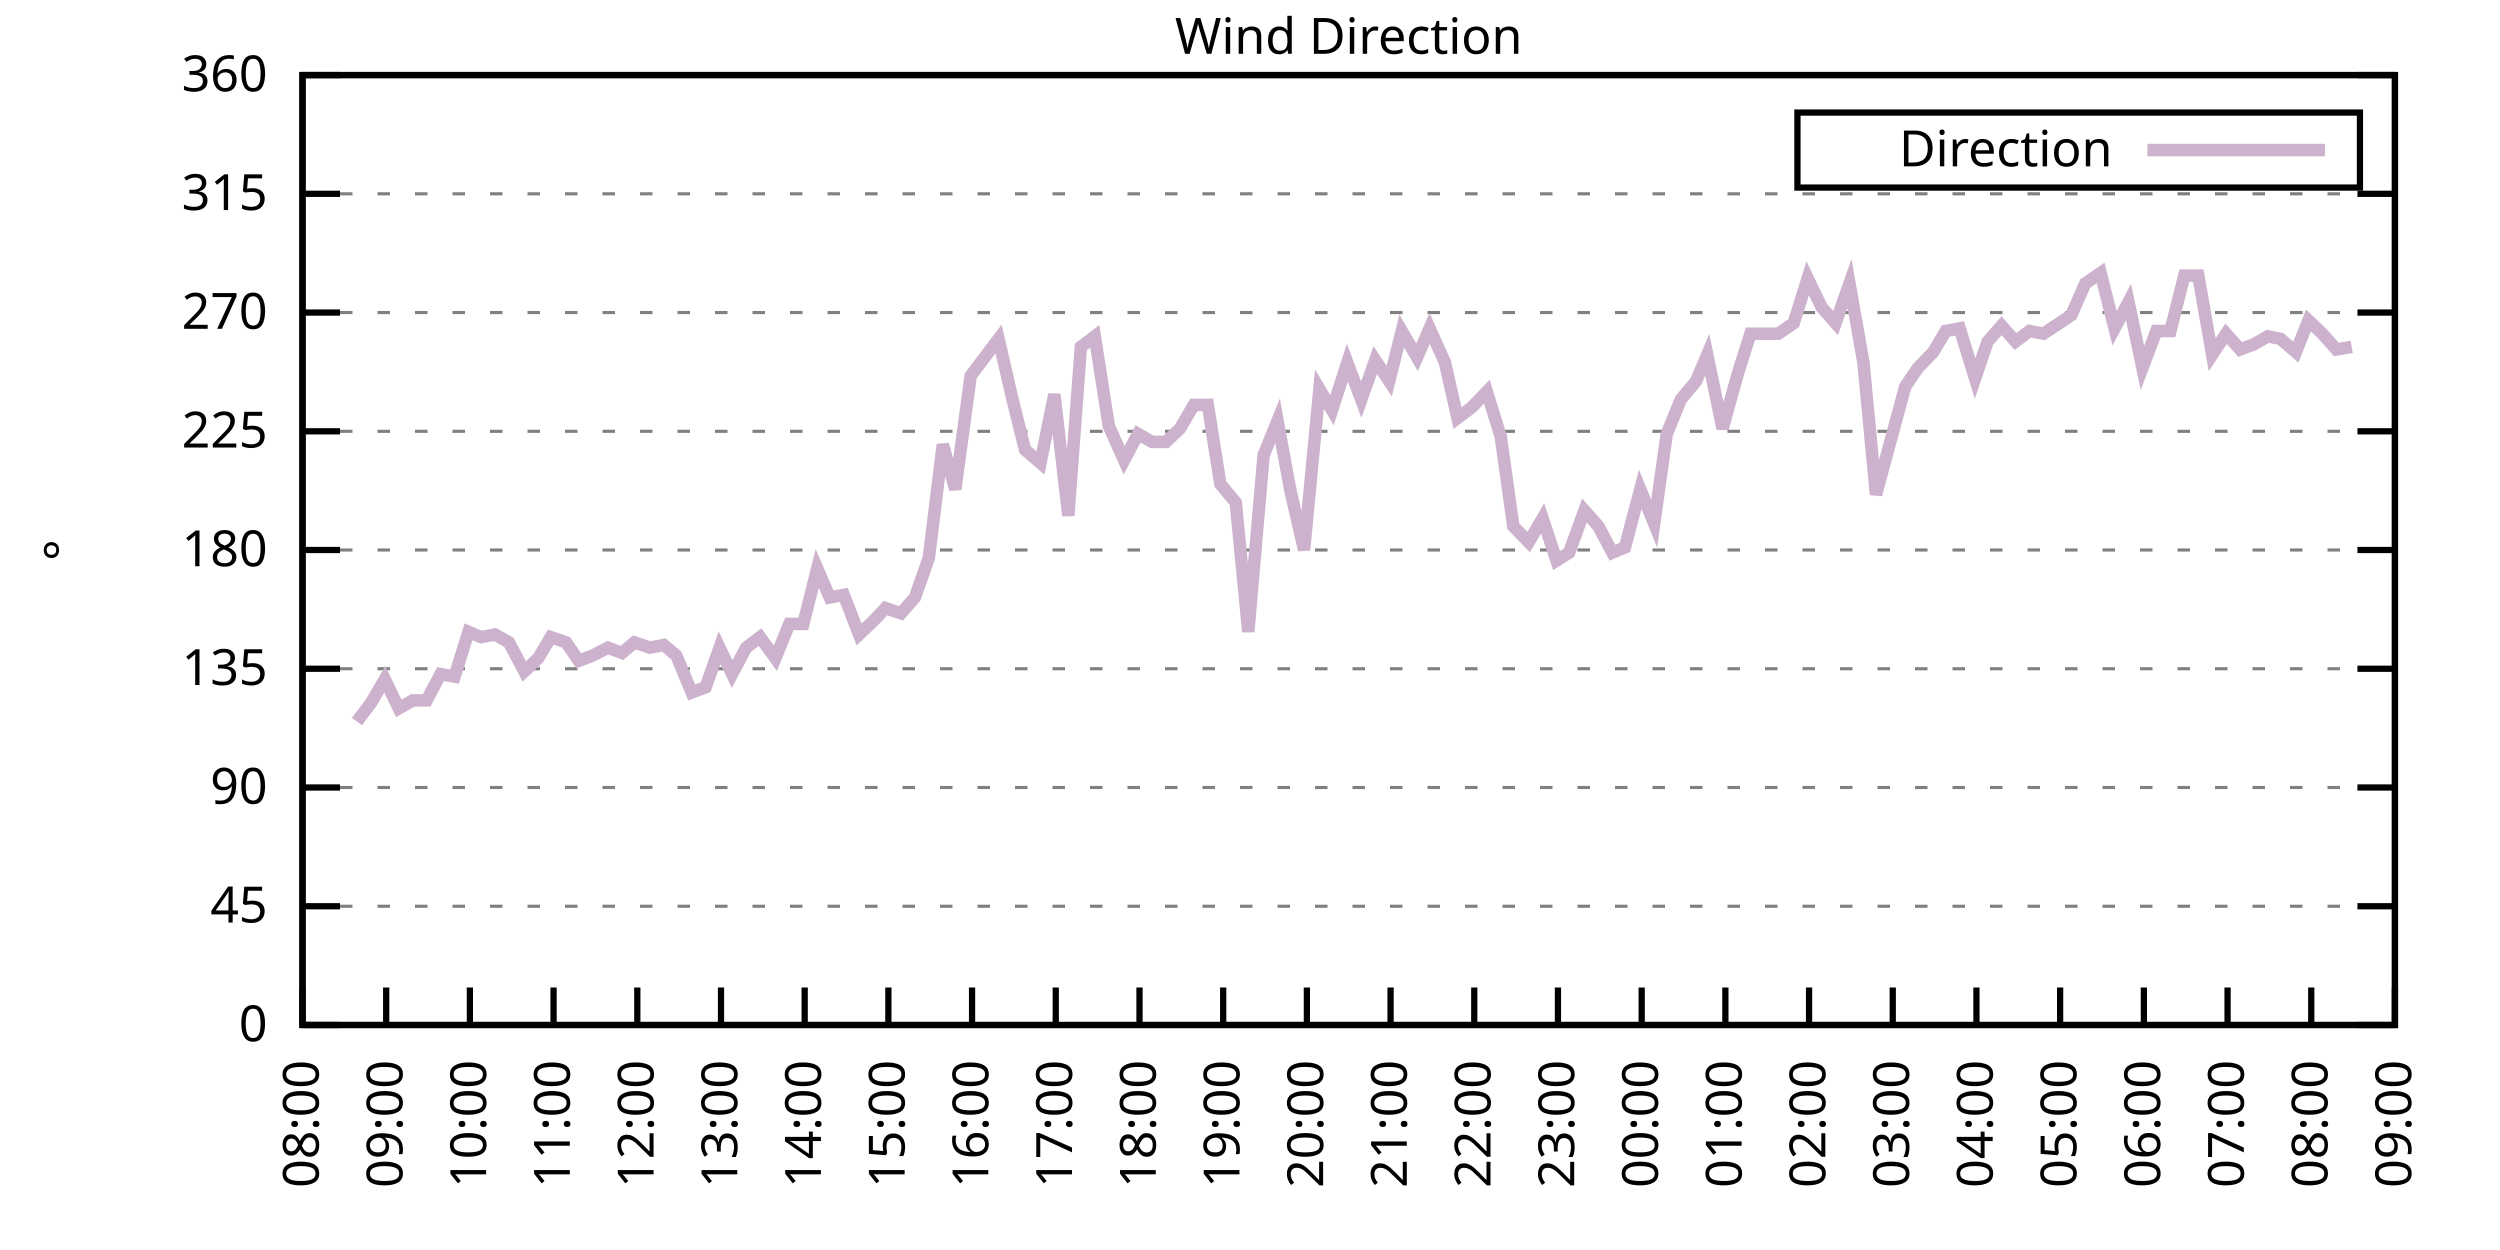
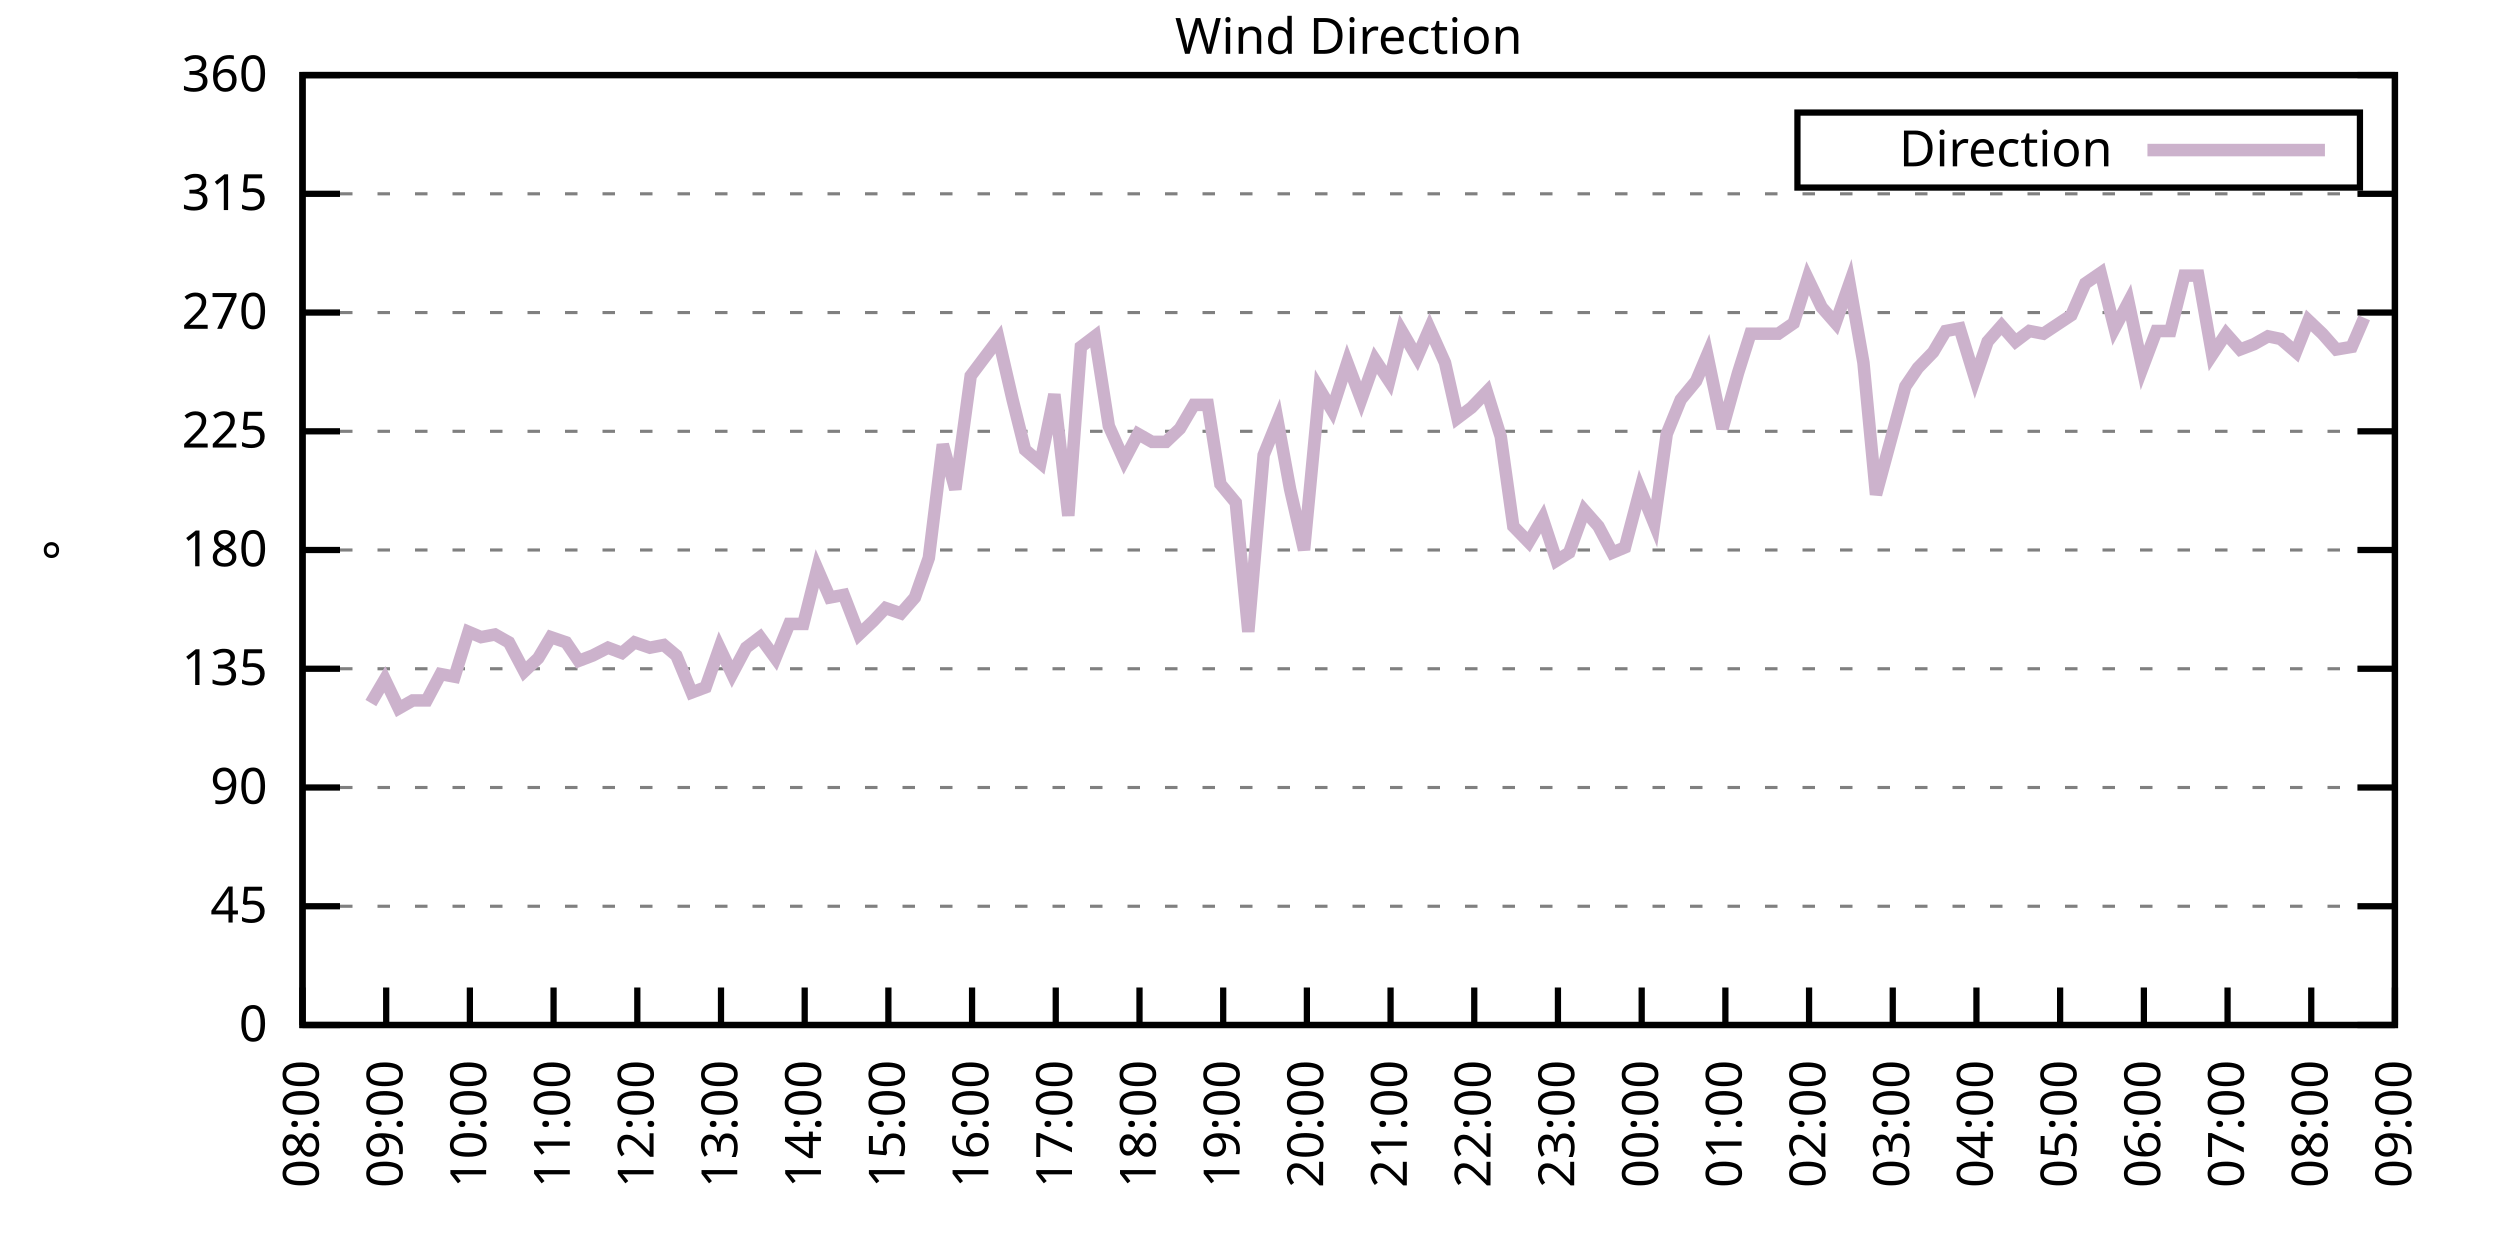
<svg xmlns="http://www.w3.org/2000/svg" xmlns:xlink="http://www.w3.org/1999/xlink" width="400" height="200" viewBox="0 0 400 200">
  <g id="gnuplot_canvas">
    <rect x="0" y="0" width="400" height="200" fill="none" />
    <defs>
      <circle id="gpDot" r="0.5" stroke-width="0.5" stroke="currentColor" />
      <path id="gpPt0" stroke-width="0.333" stroke="currentColor" d="M-1,0 h2 M0,-1 v2" />
      <path id="gpPt1" stroke-width="0.333" stroke="currentColor" d="M-1,-1 L1,1 M1,-1 L-1,1" />
      <path id="gpPt2" stroke-width="0.333" stroke="currentColor" d="M-1,0 L1,0 M0,-1 L0,1 M-1,-1 L1,1 M-1,1 L1,-1" />
      <rect id="gpPt3" stroke-width="0.333" stroke="currentColor" x="-1" y="-1" width="2" height="2" />
      <rect id="gpPt4" stroke-width="0.333" stroke="currentColor" fill="currentColor" x="-1" y="-1" width="2" height="2" />
      <circle id="gpPt5" stroke-width="0.333" stroke="currentColor" cx="0" cy="0" r="1" />
      <use xlink:href="#gpPt5" id="gpPt6" fill="currentColor" stroke="none" />
      <path id="gpPt7" stroke-width="0.333" stroke="currentColor" d="M0,-1.33 L-1.33,0.67 L1.33,0.67 z" />
      <use xlink:href="#gpPt7" id="gpPt8" fill="currentColor" stroke="none" />
      <use xlink:href="#gpPt7" id="gpPt9" stroke="currentColor" transform="rotate(180)" />
      <use xlink:href="#gpPt9" id="gpPt10" fill="currentColor" stroke="none" />
      <use xlink:href="#gpPt3" id="gpPt11" stroke="currentColor" transform="rotate(45)" />
      <use xlink:href="#gpPt11" id="gpPt12" fill="currentColor" stroke="none" />
      <path id="gpPt13" stroke-width="0.333" stroke="currentColor" d="M0,1.330 L1.265,0.411 L0.782,-1.067 L-0.782,-1.076 L-1.265,0.411 z" />
      <use xlink:href="#gpPt13" id="gpPt14" fill="currentColor" stroke="none" />
      <filter id="textbox" filterUnits="objectBoundingBox" x="0" y="0" height="1" width="1">
        <feFlood flood-color="white" flood-opacity="1" result="bgnd" />
        <feComposite in="SourceGraphic" in2="bgnd" operator="atop" />
      </filter>
      <filter id="greybox" filterUnits="objectBoundingBox" x="0" y="0" height="1" width="1">
        <feFlood flood-color="lightgrey" flood-opacity="1" result="grey" />
        <feComposite in="SourceGraphic" in2="grey" operator="atop" />
      </filter>
    </defs>
    <g fill="none" color="white" stroke="currentColor" stroke-width="1.00" stroke-linecap="butt" stroke-linejoin="miter">
</g>
    <g fill="none" color="black" stroke="currentColor" stroke-width="1.00" stroke-linecap="butt" stroke-linejoin="miter">
      <g stroke="none" shape-rendering="crispEdges">
        <polygon fill="rgb(255, 255, 255)" points="48.40,164.00 383.18,164.00 383.18,12.02 48.40,12.02 " />
      </g>
    </g>
    <g fill="none" color="black" stroke="currentColor" stroke-width="1.00" stroke-linecap="butt" stroke-linejoin="miter">
</g>
    <g fill="none" color="black" stroke="black" stroke-width="0.50" stroke-linecap="butt" stroke-linejoin="miter">
</g>
    <g fill="none" color="gray" stroke="currentColor" stroke-width="0.50" stroke-linecap="butt" stroke-linejoin="miter">
      <path stroke="gray" stroke-dasharray="2,4" class="gridline" d="M48.40,164.00 L383.19,164.00  " />
    </g>
    <g fill="none" color="gray" stroke="gray" stroke-width="1.00" stroke-linecap="butt" stroke-linejoin="miter">
</g>
    <g fill="none" color="black" stroke="currentColor" stroke-width="1.00" stroke-linecap="butt" stroke-linejoin="miter">
      <path stroke="black" d="M48.40,164.00 L54.40,164.00 M383.19,164.00 L377.19,164.00  " />
      <g transform="translate(42.80,166.60)" stroke="none" fill="black" font-family="Sans" font-size="8.00" text-anchor="end">
        <text>
          <tspan font-family="Sans"> 0</tspan>
        </text>
      </g>
    </g>
    <g fill="none" color="black" stroke="currentColor" stroke-width="1.00" stroke-linecap="butt" stroke-linejoin="miter">
</g>
    <g fill="none" color="black" stroke="black" stroke-width="0.50" stroke-linecap="butt" stroke-linejoin="miter">
</g>
    <g fill="none" color="gray" stroke="currentColor" stroke-width="0.50" stroke-linecap="butt" stroke-linejoin="miter">
      <path stroke="gray" stroke-dasharray="2,4" class="gridline" d="M48.40,145.00 L383.19,145.00  " />
    </g>
    <g fill="none" color="gray" stroke="gray" stroke-width="1.00" stroke-linecap="butt" stroke-linejoin="miter">
</g>
    <g fill="none" color="black" stroke="currentColor" stroke-width="1.00" stroke-linecap="butt" stroke-linejoin="miter">
      <path stroke="black" d="M48.40,145.00 L54.40,145.00 M383.19,145.00 L377.19,145.00  " />
      <g transform="translate(42.80,147.60)" stroke="none" fill="black" font-family="Sans" font-size="8.00" text-anchor="end">
        <text>
          <tspan font-family="Sans"> 45</tspan>
        </text>
      </g>
    </g>
    <g fill="none" color="black" stroke="currentColor" stroke-width="1.00" stroke-linecap="butt" stroke-linejoin="miter">
</g>
    <g fill="none" color="black" stroke="black" stroke-width="0.50" stroke-linecap="butt" stroke-linejoin="miter">
</g>
    <g fill="none" color="gray" stroke="currentColor" stroke-width="0.50" stroke-linecap="butt" stroke-linejoin="miter">
      <path stroke="gray" stroke-dasharray="2,4" class="gridline" d="M48.40,126.00 L383.19,126.00  " />
    </g>
    <g fill="none" color="gray" stroke="gray" stroke-width="1.00" stroke-linecap="butt" stroke-linejoin="miter">
</g>
    <g fill="none" color="black" stroke="currentColor" stroke-width="1.00" stroke-linecap="butt" stroke-linejoin="miter">
      <path stroke="black" d="M48.40,126.00 L54.40,126.00 M383.19,126.00 L377.19,126.00  " />
      <g transform="translate(42.80,128.60)" stroke="none" fill="black" font-family="Sans" font-size="8.00" text-anchor="end">
        <text>
          <tspan font-family="Sans"> 90</tspan>
        </text>
      </g>
    </g>
    <g fill="none" color="black" stroke="currentColor" stroke-width="1.00" stroke-linecap="butt" stroke-linejoin="miter">
</g>
    <g fill="none" color="black" stroke="black" stroke-width="0.50" stroke-linecap="butt" stroke-linejoin="miter">
</g>
    <g fill="none" color="gray" stroke="currentColor" stroke-width="0.50" stroke-linecap="butt" stroke-linejoin="miter">
      <path stroke="gray" stroke-dasharray="2,4" class="gridline" d="M48.40,107.00 L383.19,107.00  " />
    </g>
    <g fill="none" color="gray" stroke="gray" stroke-width="1.00" stroke-linecap="butt" stroke-linejoin="miter">
</g>
    <g fill="none" color="black" stroke="currentColor" stroke-width="1.00" stroke-linecap="butt" stroke-linejoin="miter">
      <path stroke="black" d="M48.40,107.00 L54.40,107.00 M383.19,107.00 L377.19,107.00  " />
      <g transform="translate(42.80,109.60)" stroke="none" fill="black" font-family="Sans" font-size="8.00" text-anchor="end">
        <text>
          <tspan font-family="Sans"> 135</tspan>
        </text>
      </g>
    </g>
    <g fill="none" color="black" stroke="currentColor" stroke-width="1.00" stroke-linecap="butt" stroke-linejoin="miter">
</g>
    <g fill="none" color="black" stroke="black" stroke-width="0.50" stroke-linecap="butt" stroke-linejoin="miter">
</g>
    <g fill="none" color="gray" stroke="currentColor" stroke-width="0.50" stroke-linecap="butt" stroke-linejoin="miter">
      <path stroke="gray" stroke-dasharray="2,4" class="gridline" d="M48.40,88.00 L383.19,88.00  " />
    </g>
    <g fill="none" color="gray" stroke="gray" stroke-width="1.00" stroke-linecap="butt" stroke-linejoin="miter">
</g>
    <g fill="none" color="black" stroke="currentColor" stroke-width="1.00" stroke-linecap="butt" stroke-linejoin="miter">
      <path stroke="black" d="M48.40,88.00 L54.40,88.00 M383.19,88.00 L377.19,88.00  " />
      <g transform="translate(42.80,90.60)" stroke="none" fill="black" font-family="Sans" font-size="8.00" text-anchor="end">
        <text>
          <tspan font-family="Sans"> 180</tspan>
        </text>
      </g>
    </g>
    <g fill="none" color="black" stroke="currentColor" stroke-width="1.00" stroke-linecap="butt" stroke-linejoin="miter">
</g>
    <g fill="none" color="black" stroke="black" stroke-width="0.50" stroke-linecap="butt" stroke-linejoin="miter">
</g>
    <g fill="none" color="gray" stroke="currentColor" stroke-width="0.50" stroke-linecap="butt" stroke-linejoin="miter">
      <path stroke="gray" stroke-dasharray="2,4" class="gridline" d="M48.40,69.01 L383.19,69.01  " />
    </g>
    <g fill="none" color="gray" stroke="gray" stroke-width="1.00" stroke-linecap="butt" stroke-linejoin="miter">
</g>
    <g fill="none" color="black" stroke="currentColor" stroke-width="1.00" stroke-linecap="butt" stroke-linejoin="miter">
      <path stroke="black" d="M48.40,69.01 L54.40,69.01 M383.19,69.01 L377.19,69.01  " />
      <g transform="translate(42.80,71.61)" stroke="none" fill="black" font-family="Sans" font-size="8.00" text-anchor="end">
        <text>
          <tspan font-family="Sans"> 225</tspan>
        </text>
      </g>
    </g>
    <g fill="none" color="black" stroke="currentColor" stroke-width="1.00" stroke-linecap="butt" stroke-linejoin="miter">
</g>
    <g fill="none" color="black" stroke="black" stroke-width="0.50" stroke-linecap="butt" stroke-linejoin="miter">
</g>
    <g fill="none" color="gray" stroke="currentColor" stroke-width="0.50" stroke-linecap="butt" stroke-linejoin="miter">
      <path stroke="gray" stroke-dasharray="2,4" class="gridline" d="M48.40,50.01 L383.19,50.01  " />
    </g>
    <g fill="none" color="gray" stroke="gray" stroke-width="1.00" stroke-linecap="butt" stroke-linejoin="miter">
</g>
    <g fill="none" color="black" stroke="currentColor" stroke-width="1.00" stroke-linecap="butt" stroke-linejoin="miter">
      <path stroke="black" d="M48.40,50.01 L54.40,50.01 M383.19,50.01 L377.19,50.01  " />
      <g transform="translate(42.80,52.61)" stroke="none" fill="black" font-family="Sans" font-size="8.00" text-anchor="end">
        <text>
          <tspan font-family="Sans"> 270</tspan>
        </text>
      </g>
    </g>
    <g fill="none" color="black" stroke="currentColor" stroke-width="1.00" stroke-linecap="butt" stroke-linejoin="miter">
</g>
    <g fill="none" color="black" stroke="black" stroke-width="0.50" stroke-linecap="butt" stroke-linejoin="miter">
</g>
    <g fill="none" color="gray" stroke="currentColor" stroke-width="0.50" stroke-linecap="butt" stroke-linejoin="miter">
      <path stroke="gray" stroke-dasharray="2,4" class="gridline" d="M48.40,31.01 L383.19,31.01  " />
    </g>
    <g fill="none" color="gray" stroke="gray" stroke-width="1.00" stroke-linecap="butt" stroke-linejoin="miter">
</g>
    <g fill="none" color="black" stroke="currentColor" stroke-width="1.00" stroke-linecap="butt" stroke-linejoin="miter">
      <path stroke="black" d="M48.40,31.01 L54.40,31.01 M383.19,31.01 L377.19,31.01  " />
      <g transform="translate(42.80,33.61)" stroke="none" fill="black" font-family="Sans" font-size="8.00" text-anchor="end">
        <text>
          <tspan font-family="Sans"> 315</tspan>
        </text>
      </g>
    </g>
    <g fill="none" color="black" stroke="currentColor" stroke-width="1.00" stroke-linecap="butt" stroke-linejoin="miter">
</g>
    <g fill="none" color="black" stroke="black" stroke-width="0.50" stroke-linecap="butt" stroke-linejoin="miter">
</g>
    <g fill="none" color="gray" stroke="currentColor" stroke-width="0.50" stroke-linecap="butt" stroke-linejoin="miter">
      <path stroke="gray" stroke-dasharray="2,4" class="gridline" d="M48.40,12.01 L383.19,12.01  " />
    </g>
    <g fill="none" color="gray" stroke="gray" stroke-width="1.00" stroke-linecap="butt" stroke-linejoin="miter">
</g>
    <g fill="none" color="black" stroke="currentColor" stroke-width="1.00" stroke-linecap="butt" stroke-linejoin="miter">
      <path stroke="black" d="M48.40,12.01 L54.40,12.01 M383.19,12.01 L377.19,12.01  " />
      <g transform="translate(42.80,14.61)" stroke="none" fill="black" font-family="Sans" font-size="8.00" text-anchor="end">
        <text>
          <tspan font-family="Sans"> 360</tspan>
        </text>
      </g>
    </g>
    <g fill="none" color="black" stroke="currentColor" stroke-width="1.00" stroke-linecap="butt" stroke-linejoin="miter">
      <path stroke="black" d="M48.40,164.00 L48.40,158.00  " />
      <g transform="translate(51.00,169.60) rotate(270.00)" stroke="none" fill="black" font-family="Sans" font-size="8.00" text-anchor="end">
        <text>
          <tspan font-family="Sans">08:00</tspan>
        </text>
      </g>
    </g>
    <g fill="none" color="black" stroke="currentColor" stroke-width="1.00" stroke-linecap="butt" stroke-linejoin="miter">
      <path stroke="black" d="M61.79,164.00 L61.79,158.00  " />
      <g transform="translate(64.39,169.60) rotate(270.00)" stroke="none" fill="black" font-family="Sans" font-size="8.00" text-anchor="end">
        <text>
          <tspan font-family="Sans">09:00</tspan>
        </text>
      </g>
    </g>
    <g fill="none" color="black" stroke="currentColor" stroke-width="1.00" stroke-linecap="butt" stroke-linejoin="miter">
      <path stroke="black" d="M75.18,164.00 L75.18,158.00  " />
      <g transform="translate(77.78,169.60) rotate(270.00)" stroke="none" fill="black" font-family="Sans" font-size="8.00" text-anchor="end">
        <text>
          <tspan font-family="Sans">10:00</tspan>
        </text>
      </g>
    </g>
    <g fill="none" color="black" stroke="currentColor" stroke-width="1.00" stroke-linecap="butt" stroke-linejoin="miter">
      <path stroke="black" d="M88.57,164.00 L88.57,158.00  " />
      <g transform="translate(91.17,169.60) rotate(270.00)" stroke="none" fill="black" font-family="Sans" font-size="8.00" text-anchor="end">
        <text>
          <tspan font-family="Sans">11:00</tspan>
        </text>
      </g>
    </g>
    <g fill="none" color="black" stroke="currentColor" stroke-width="1.00" stroke-linecap="butt" stroke-linejoin="miter">
      <path stroke="black" d="M101.97,164.00 L101.97,158.00  " />
      <g transform="translate(104.57,169.60) rotate(270.00)" stroke="none" fill="black" font-family="Sans" font-size="8.00" text-anchor="end">
        <text>
          <tspan font-family="Sans">12:00</tspan>
        </text>
      </g>
    </g>
    <g fill="none" color="black" stroke="currentColor" stroke-width="1.00" stroke-linecap="butt" stroke-linejoin="miter">
      <path stroke="black" d="M115.36,164.00 L115.36,158.00  " />
      <g transform="translate(117.96,169.60) rotate(270.00)" stroke="none" fill="black" font-family="Sans" font-size="8.00" text-anchor="end">
        <text>
          <tspan font-family="Sans">13:00</tspan>
        </text>
      </g>
    </g>
    <g fill="none" color="black" stroke="currentColor" stroke-width="1.00" stroke-linecap="butt" stroke-linejoin="miter">
      <path stroke="black" d="M128.75,164.00 L128.75,158.00  " />
      <g transform="translate(131.35,169.60) rotate(270.00)" stroke="none" fill="black" font-family="Sans" font-size="8.00" text-anchor="end">
        <text>
          <tspan font-family="Sans">14:00</tspan>
        </text>
      </g>
    </g>
    <g fill="none" color="black" stroke="currentColor" stroke-width="1.00" stroke-linecap="butt" stroke-linejoin="miter">
      <path stroke="black" d="M142.14,164.00 L142.14,158.00  " />
      <g transform="translate(144.74,169.60) rotate(270.00)" stroke="none" fill="black" font-family="Sans" font-size="8.00" text-anchor="end">
        <text>
          <tspan font-family="Sans">15:00</tspan>
        </text>
      </g>
    </g>
    <g fill="none" color="black" stroke="currentColor" stroke-width="1.00" stroke-linecap="butt" stroke-linejoin="miter">
      <path stroke="black" d="M155.53,164.00 L155.53,158.00  " />
      <g transform="translate(158.13,169.60) rotate(270.00)" stroke="none" fill="black" font-family="Sans" font-size="8.00" text-anchor="end">
        <text>
          <tspan font-family="Sans">16:00</tspan>
        </text>
      </g>
    </g>
    <g fill="none" color="black" stroke="currentColor" stroke-width="1.00" stroke-linecap="butt" stroke-linejoin="miter">
      <path stroke="black" d="M168.92,164.00 L168.92,158.00  " />
      <g transform="translate(171.52,169.60) rotate(270.00)" stroke="none" fill="black" font-family="Sans" font-size="8.00" text-anchor="end">
        <text>
          <tspan font-family="Sans">17:00</tspan>
        </text>
      </g>
    </g>
    <g fill="none" color="black" stroke="currentColor" stroke-width="1.00" stroke-linecap="butt" stroke-linejoin="miter">
      <path stroke="black" d="M182.32,164.00 L182.32,158.00  " />
      <g transform="translate(184.92,169.60) rotate(270.00)" stroke="none" fill="black" font-family="Sans" font-size="8.00" text-anchor="end">
        <text>
          <tspan font-family="Sans">18:00</tspan>
        </text>
      </g>
    </g>
    <g fill="none" color="black" stroke="currentColor" stroke-width="1.00" stroke-linecap="butt" stroke-linejoin="miter">
      <path stroke="black" d="M195.71,164.00 L195.71,158.00  " />
      <g transform="translate(198.31,169.60) rotate(270.00)" stroke="none" fill="black" font-family="Sans" font-size="8.00" text-anchor="end">
        <text>
          <tspan font-family="Sans">19:00</tspan>
        </text>
      </g>
    </g>
    <g fill="none" color="black" stroke="currentColor" stroke-width="1.00" stroke-linecap="butt" stroke-linejoin="miter">
      <path stroke="black" d="M209.10,164.00 L209.10,158.00  " />
      <g transform="translate(211.70,169.60) rotate(270.00)" stroke="none" fill="black" font-family="Sans" font-size="8.00" text-anchor="end">
        <text>
          <tspan font-family="Sans">20:00</tspan>
        </text>
      </g>
    </g>
    <g fill="none" color="black" stroke="currentColor" stroke-width="1.00" stroke-linecap="butt" stroke-linejoin="miter">
      <path stroke="black" d="M222.49,164.00 L222.49,158.00  " />
      <g transform="translate(225.09,169.60) rotate(270.00)" stroke="none" fill="black" font-family="Sans" font-size="8.00" text-anchor="end">
        <text>
          <tspan font-family="Sans">21:00</tspan>
        </text>
      </g>
    </g>
    <g fill="none" color="black" stroke="currentColor" stroke-width="1.00" stroke-linecap="butt" stroke-linejoin="miter">
      <path stroke="black" d="M235.88,164.00 L235.88,158.00  " />
      <g transform="translate(238.48,169.60) rotate(270.00)" stroke="none" fill="black" font-family="Sans" font-size="8.00" text-anchor="end">
        <text>
          <tspan font-family="Sans">22:00</tspan>
        </text>
      </g>
    </g>
    <g fill="none" color="black" stroke="currentColor" stroke-width="1.00" stroke-linecap="butt" stroke-linejoin="miter">
      <path stroke="black" d="M249.27,164.00 L249.27,158.00  " />
      <g transform="translate(251.87,169.60) rotate(270.00)" stroke="none" fill="black" font-family="Sans" font-size="8.00" text-anchor="end">
        <text>
          <tspan font-family="Sans">23:00</tspan>
        </text>
      </g>
    </g>
    <g fill="none" color="black" stroke="currentColor" stroke-width="1.00" stroke-linecap="butt" stroke-linejoin="miter">
      <path stroke="black" d="M262.67,164.00 L262.67,158.00  " />
      <g transform="translate(265.27,169.60) rotate(270.00)" stroke="none" fill="black" font-family="Sans" font-size="8.00" text-anchor="end">
        <text>
          <tspan font-family="Sans">00:00</tspan>
        </text>
      </g>
    </g>
    <g fill="none" color="black" stroke="currentColor" stroke-width="1.00" stroke-linecap="butt" stroke-linejoin="miter">
      <path stroke="black" d="M276.06,164.00 L276.06,158.00  " />
      <g transform="translate(278.66,169.60) rotate(270.00)" stroke="none" fill="black" font-family="Sans" font-size="8.00" text-anchor="end">
        <text>
          <tspan font-family="Sans">01:00</tspan>
        </text>
      </g>
    </g>
    <g fill="none" color="black" stroke="currentColor" stroke-width="1.00" stroke-linecap="butt" stroke-linejoin="miter">
      <path stroke="black" d="M289.45,164.00 L289.45,158.00  " />
      <g transform="translate(292.05,169.60) rotate(270.00)" stroke="none" fill="black" font-family="Sans" font-size="8.00" text-anchor="end">
        <text>
          <tspan font-family="Sans">02:00</tspan>
        </text>
      </g>
    </g>
    <g fill="none" color="black" stroke="currentColor" stroke-width="1.00" stroke-linecap="butt" stroke-linejoin="miter">
      <path stroke="black" d="M302.84,164.00 L302.84,158.00  " />
      <g transform="translate(305.44,169.60) rotate(270.00)" stroke="none" fill="black" font-family="Sans" font-size="8.00" text-anchor="end">
        <text>
          <tspan font-family="Sans">03:00</tspan>
        </text>
      </g>
    </g>
    <g fill="none" color="black" stroke="currentColor" stroke-width="1.00" stroke-linecap="butt" stroke-linejoin="miter">
      <path stroke="black" d="M316.23,164.00 L316.23,158.00  " />
      <g transform="translate(318.83,169.60) rotate(270.00)" stroke="none" fill="black" font-family="Sans" font-size="8.00" text-anchor="end">
        <text>
          <tspan font-family="Sans">04:00</tspan>
        </text>
      </g>
    </g>
    <g fill="none" color="black" stroke="currentColor" stroke-width="1.00" stroke-linecap="butt" stroke-linejoin="miter">
      <path stroke="black" d="M329.62,164.00 L329.62,158.00  " />
      <g transform="translate(332.22,169.60) rotate(270.00)" stroke="none" fill="black" font-family="Sans" font-size="8.00" text-anchor="end">
        <text>
          <tspan font-family="Sans">05:00</tspan>
        </text>
      </g>
    </g>
    <g fill="none" color="black" stroke="currentColor" stroke-width="1.00" stroke-linecap="butt" stroke-linejoin="miter">
      <path stroke="black" d="M343.02,164.00 L343.02,158.00  " />
      <g transform="translate(345.62,169.60) rotate(270.00)" stroke="none" fill="black" font-family="Sans" font-size="8.00" text-anchor="end">
        <text>
          <tspan font-family="Sans">06:00</tspan>
        </text>
      </g>
    </g>
    <g fill="none" color="black" stroke="currentColor" stroke-width="1.00" stroke-linecap="butt" stroke-linejoin="miter">
      <path stroke="black" d="M356.41,164.00 L356.41,158.00  " />
      <g transform="translate(359.01,169.60) rotate(270.00)" stroke="none" fill="black" font-family="Sans" font-size="8.00" text-anchor="end">
        <text>
          <tspan font-family="Sans">07:00</tspan>
        </text>
      </g>
    </g>
    <g fill="none" color="black" stroke="currentColor" stroke-width="1.00" stroke-linecap="butt" stroke-linejoin="miter">
      <path stroke="black" d="M369.80,164.00 L369.80,158.00  " />
      <g transform="translate(372.40,169.60) rotate(270.00)" stroke="none" fill="black" font-family="Sans" font-size="8.00" text-anchor="end">
        <text>
          <tspan font-family="Sans">08:00</tspan>
        </text>
      </g>
    </g>
    <g fill="none" color="black" stroke="currentColor" stroke-width="1.00" stroke-linecap="butt" stroke-linejoin="miter">
      <path stroke="black" d="M383.19,164.00 L383.19,158.00  " />
      <g transform="translate(385.79,169.60) rotate(270.00)" stroke="none" fill="black" font-family="Sans" font-size="8.00" text-anchor="end">
        <text>
          <tspan font-family="Sans">09:00</tspan>
        </text>
      </g>
    </g>
    <g fill="none" color="black" stroke="currentColor" stroke-width="1.00" stroke-linecap="butt" stroke-linejoin="miter">
</g>
    <g fill="none" color="black" stroke="currentColor" stroke-width="1.00" stroke-linecap="butt" stroke-linejoin="miter">
      <path stroke="black" d="M48.40,12.01 L48.40,164.00 L383.19,164.00 L383.19,12.01 L48.40,12.01 Z  " />
    </g>
    <g fill="none" color="black" stroke="currentColor" stroke-width="1.00" stroke-linecap="butt" stroke-linejoin="miter">
</g>
    <g fill="none" color="black" stroke="currentColor" stroke-width="1.00" stroke-linecap="butt" stroke-linejoin="miter">
      <path stroke="black" d="M287.59,30.01 L287.59,18.01 L377.59,18.01 L377.59,30.01 L287.59,30.01 Z  " />
    </g>
    <g id="Wind_direction_plot_1">
      <g fill="none" color="white" stroke="black" stroke-width="2.00" stroke-linecap="butt" stroke-linejoin="miter">
</g>
      <g fill="none" color="black" stroke="currentColor" stroke-width="2.00" stroke-linecap="butt" stroke-linejoin="miter">
        <g transform="translate(337.99,26.61)" stroke="none" fill="black" font-family="Sans" font-size="8.00" text-anchor="end">
          <text>
            <tspan font-family="Sans">Direction</tspan>
          </text>
        </g>
      </g>
      <g fill="none" color="black" stroke="currentColor" stroke-width="2.00" stroke-linecap="butt" stroke-linejoin="miter">
-         <path stroke="rgb(204, 178, 204)" d="M343.59,24.01 L371.99,24.01 M57.10,115.45 L59.34,112.49 L61.57,108.69 L63.80,113.34 L66.03,112.07 L68.26,112.07   L70.50,107.85 L72.73,108.27 L74.96,101.09 L76.97,101.94 L79.20,101.52 L81.43,102.78 L83.89,107.43 L86.12,105.31   L88.13,101.94 L90.58,102.78 L92.59,105.74 L94.82,104.89 L97.28,103.63 L99.51,104.47 L101.52,102.78 L103.98,103.63   L106.21,103.20 L108.22,104.89 L110.67,110.80 L112.90,109.96 L115.13,103.63 L117.14,107.85 L119.38,103.63 L121.61,101.94   L124.06,105.31 L126.29,99.83 L128.53,99.83 L130.76,90.96 L132.77,95.60 L135.00,95.18 L137.45,101.52 L139.69,99.40   L141.69,97.29 L144.15,98.14 L146.38,95.60 L148.61,89.27 L150.85,71.12 L152.85,78.29 L155.31,60.14 L157.54,57.18   L159.77,54.23 L162.01,63.94 L164.01,71.96 L166.47,74.07 L168.70,63.10 L170.93,82.52 L172.94,55.50 L175.17,53.81   L177.41,68.16 L179.86,73.65 L182.09,69.43 L184.32,70.70 L186.56,70.70 L188.79,68.58 L191.02,64.78 L193.25,64.78   L195.26,77.45 L197.72,80.41 L199.73,101.09 L202.18,72.81 L204.41,67.32 L206.42,78.29 L208.65,88.00 L211.11,62.25   L213.12,65.63 L215.57,58.03 L217.80,63.94 L220.04,57.61 L222.27,60.98 L224.28,52.96 L226.73,57.18 L228.74,52.54   L231.20,58.03 L233.20,66.90 L235.44,65.21 L237.89,62.67 L240.12,69.85 L242.13,84.21 L244.59,86.74 L246.82,82.94   L249.05,89.69 L251.06,88.43 L253.51,81.67 L255.75,84.21 L257.98,88.43 L259.99,87.58 L262.44,78.29 L264.67,83.78   L266.68,69.43 L268.92,63.94 L271.37,60.98 L273.16,56.76 L275.61,68.58 L278.07,59.72 L280.07,53.39 L282.53,53.39   L284.54,53.39 L286.99,51.70 L289.23,44.52 L291.46,49.16 L293.69,51.70 L295.92,45.36 L298.15,58.03 L300.16,79.14   L304.85,61.83 L306.86,58.87 L309.31,56.34 L311.32,52.96 L313.55,52.54 L316.01,60.56 L318.02,54.65 L320.25,52.12   L322.48,54.65 L324.71,52.96 L326.95,53.39 L331.41,50.43 L333.64,45.36 L336.10,43.67 L338.33,52.54 L340.56,48.32   L342.79,58.87 L345.02,52.96 L347.26,52.96 L349.49,44.10 L351.72,44.10 L353.95,56.76 L356.18,53.39 L358.42,55.92   L360.65,55.07 L362.88,53.81 L364.89,54.23 L367.34,56.34 L369.35,51.27 L371.58,53.39 L373.82,55.92 L376.27,55.50    " />
+         <path stroke="rgb(204, 178, 204)" d="M343.59,24.01 L371.99,24.01 M59.34,112.49 L61.57,108.69 L63.80,113.34 L66.03,112.07 L68.26,112.07 L70.50,107.85   L72.73,108.27 L74.96,101.09 L76.97,101.94 L79.20,101.52 L81.43,102.78 L83.89,107.43 L86.12,105.31 L88.13,101.94   L90.58,102.78 L92.59,105.74 L94.82,104.89 L97.28,103.63 L99.51,104.47 L101.52,102.78 L103.98,103.63 L106.21,103.20   L108.22,104.89 L110.67,110.80 L112.90,109.96 L115.13,103.63 L117.14,107.85 L119.38,103.63 L121.61,101.94 L124.06,105.31   L126.29,99.83 L128.53,99.83 L130.76,90.96 L132.77,95.60 L135.00,95.18 L137.45,101.52 L139.69,99.40 L141.69,97.29   L144.15,98.14 L146.38,95.60 L148.61,89.27 L150.85,71.12 L152.85,78.29 L155.31,60.14 L157.54,57.18 L159.77,54.23   L162.01,63.94 L164.01,71.96 L166.47,74.07 L168.70,63.10 L170.93,82.52 L172.94,55.50 L175.17,53.81 L177.41,68.16   L179.86,73.65 L182.09,69.43 L184.32,70.70 L186.56,70.70 L188.79,68.58 L191.02,64.78 L193.25,64.78 L195.26,77.45   L197.72,80.41 L199.73,101.09 L202.18,72.81 L204.41,67.32 L206.42,78.29 L208.65,88.00 L211.11,62.25 L213.12,65.63   L215.57,58.03 L217.80,63.94 L220.04,57.61 L222.27,60.98 L224.28,52.96 L226.73,57.18 L228.74,52.54 L231.20,58.03   L233.20,66.90 L235.44,65.21 L237.89,62.67 L240.12,69.85 L242.13,84.21 L244.59,86.74 L246.82,82.94 L249.05,89.69   L251.06,88.43 L253.51,81.67 L255.75,84.21 L257.98,88.43 L259.99,87.58 L262.44,78.29 L264.67,83.78 L266.68,69.43   L268.92,63.94 L271.37,60.98 L273.16,56.76 L275.61,68.58 L278.07,59.72 L280.07,53.39 L282.53,53.39 L284.54,53.39   L286.99,51.70 L289.23,44.52 L291.46,49.16 L293.69,51.70 L295.92,45.36 L298.15,58.03 L300.16,79.14 L304.85,61.83   L306.86,58.87 L309.31,56.34 L311.32,52.96 L313.55,52.54 L316.01,60.56 L318.02,54.65 L320.25,52.12 L322.48,54.65   L324.71,52.96 L326.95,53.39 L331.41,50.43 L333.64,45.36 L336.10,43.67 L338.33,52.54 L340.56,48.32 L342.79,58.87   L345.02,52.96 L347.26,52.96 L349.49,44.10 L351.72,44.10 L353.95,56.76 L356.18,53.39 L358.42,55.92 L360.65,55.07   L362.88,53.81 L364.89,54.23 L367.34,56.34 L369.35,51.27 L371.58,53.39 L373.82,55.92 L376.27,55.50 L378.28,50.85    " />
      </g>
    </g>
    <g fill="none" color="black" stroke="currentColor" stroke-width="2.00" stroke-linecap="butt" stroke-linejoin="miter">
</g>
    <g fill="none" color="black" stroke="black" stroke-width="1.00" stroke-linecap="butt" stroke-linejoin="miter">
</g>
    <g fill="none" color="black" stroke="currentColor" stroke-width="1.00" stroke-linecap="butt" stroke-linejoin="miter">
      <path stroke="black" d="M48.40,12.01 L48.40,164.00 L383.19,164.00 L383.19,12.01 L48.40,12.01 Z  " />
      <g transform="translate(12.80,88.01) rotate(270.00)" stroke="none" fill="black" font-family="Sans" font-size="8.00" text-anchor="middle">
        <text>
          <tspan font-family="Sans">°</tspan>
        </text>
      </g>
    </g>
    <g fill="none" color="black" stroke="currentColor" stroke-width="1.00" stroke-linecap="butt" stroke-linejoin="miter">
</g>
    <g fill="none" color="black" stroke="currentColor" stroke-width="1.00" stroke-linecap="butt" stroke-linejoin="miter">
      <g transform="translate(215.79,8.61)" stroke="none" fill="black" font-family="Sans" font-size="8.00" text-anchor="middle">
        <text>
          <tspan font-family="Sans">Wind Direction</tspan>
        </text>
      </g>
    </g>
    <g fill="none" color="black" stroke="currentColor" stroke-width="1.00" stroke-linecap="butt" stroke-linejoin="miter">
</g>
  </g>
</svg>
